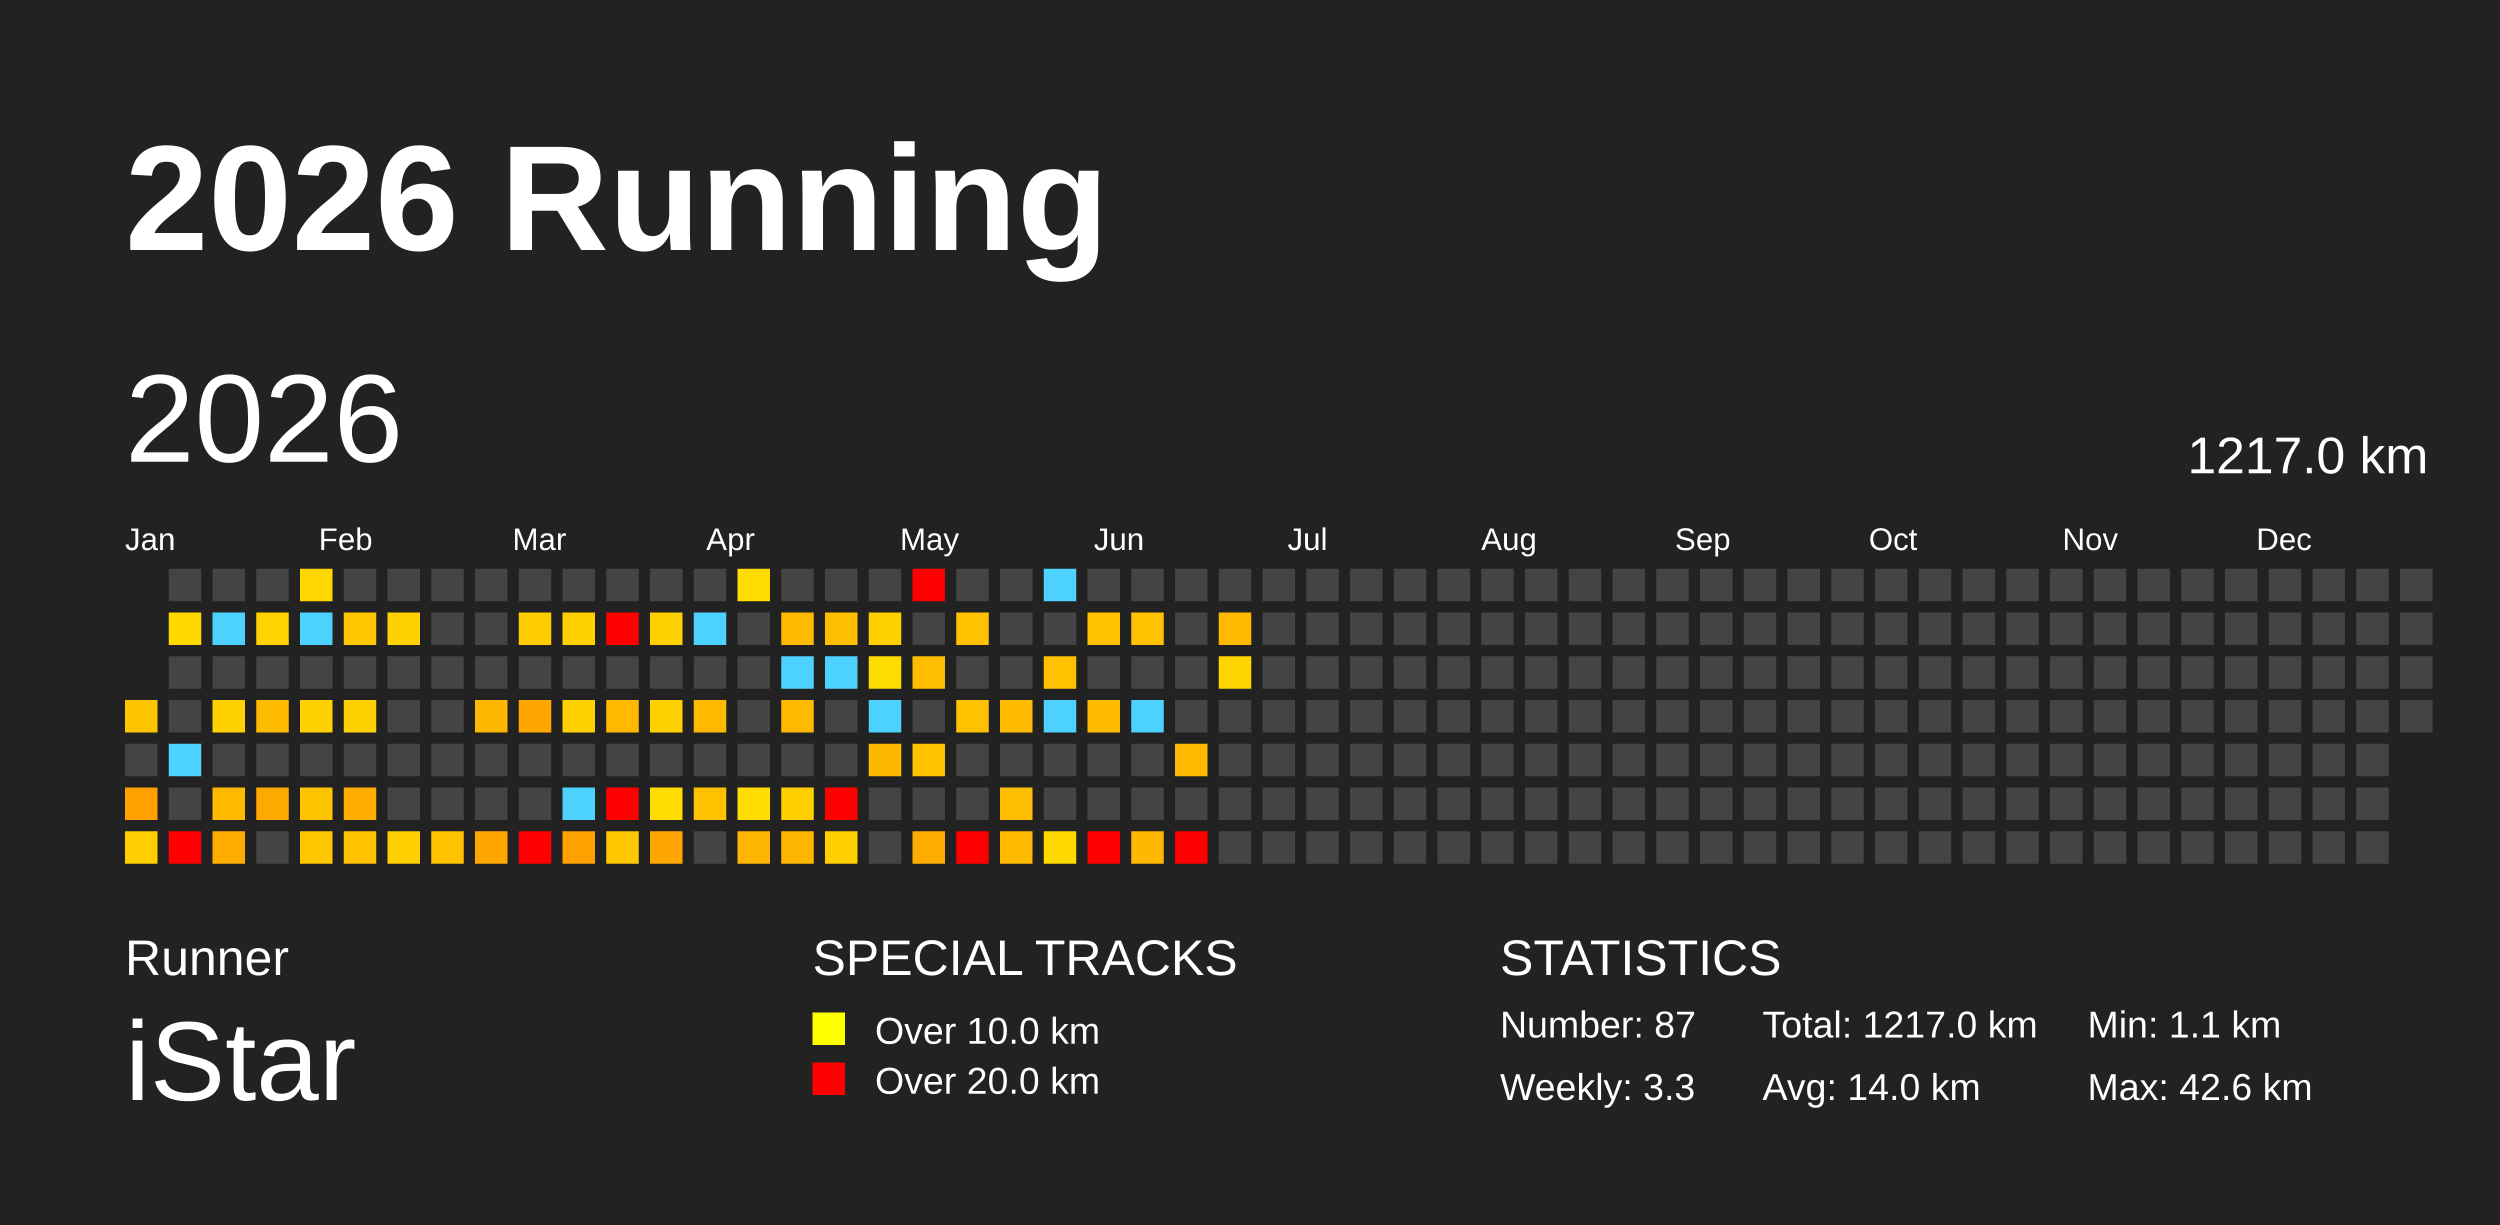
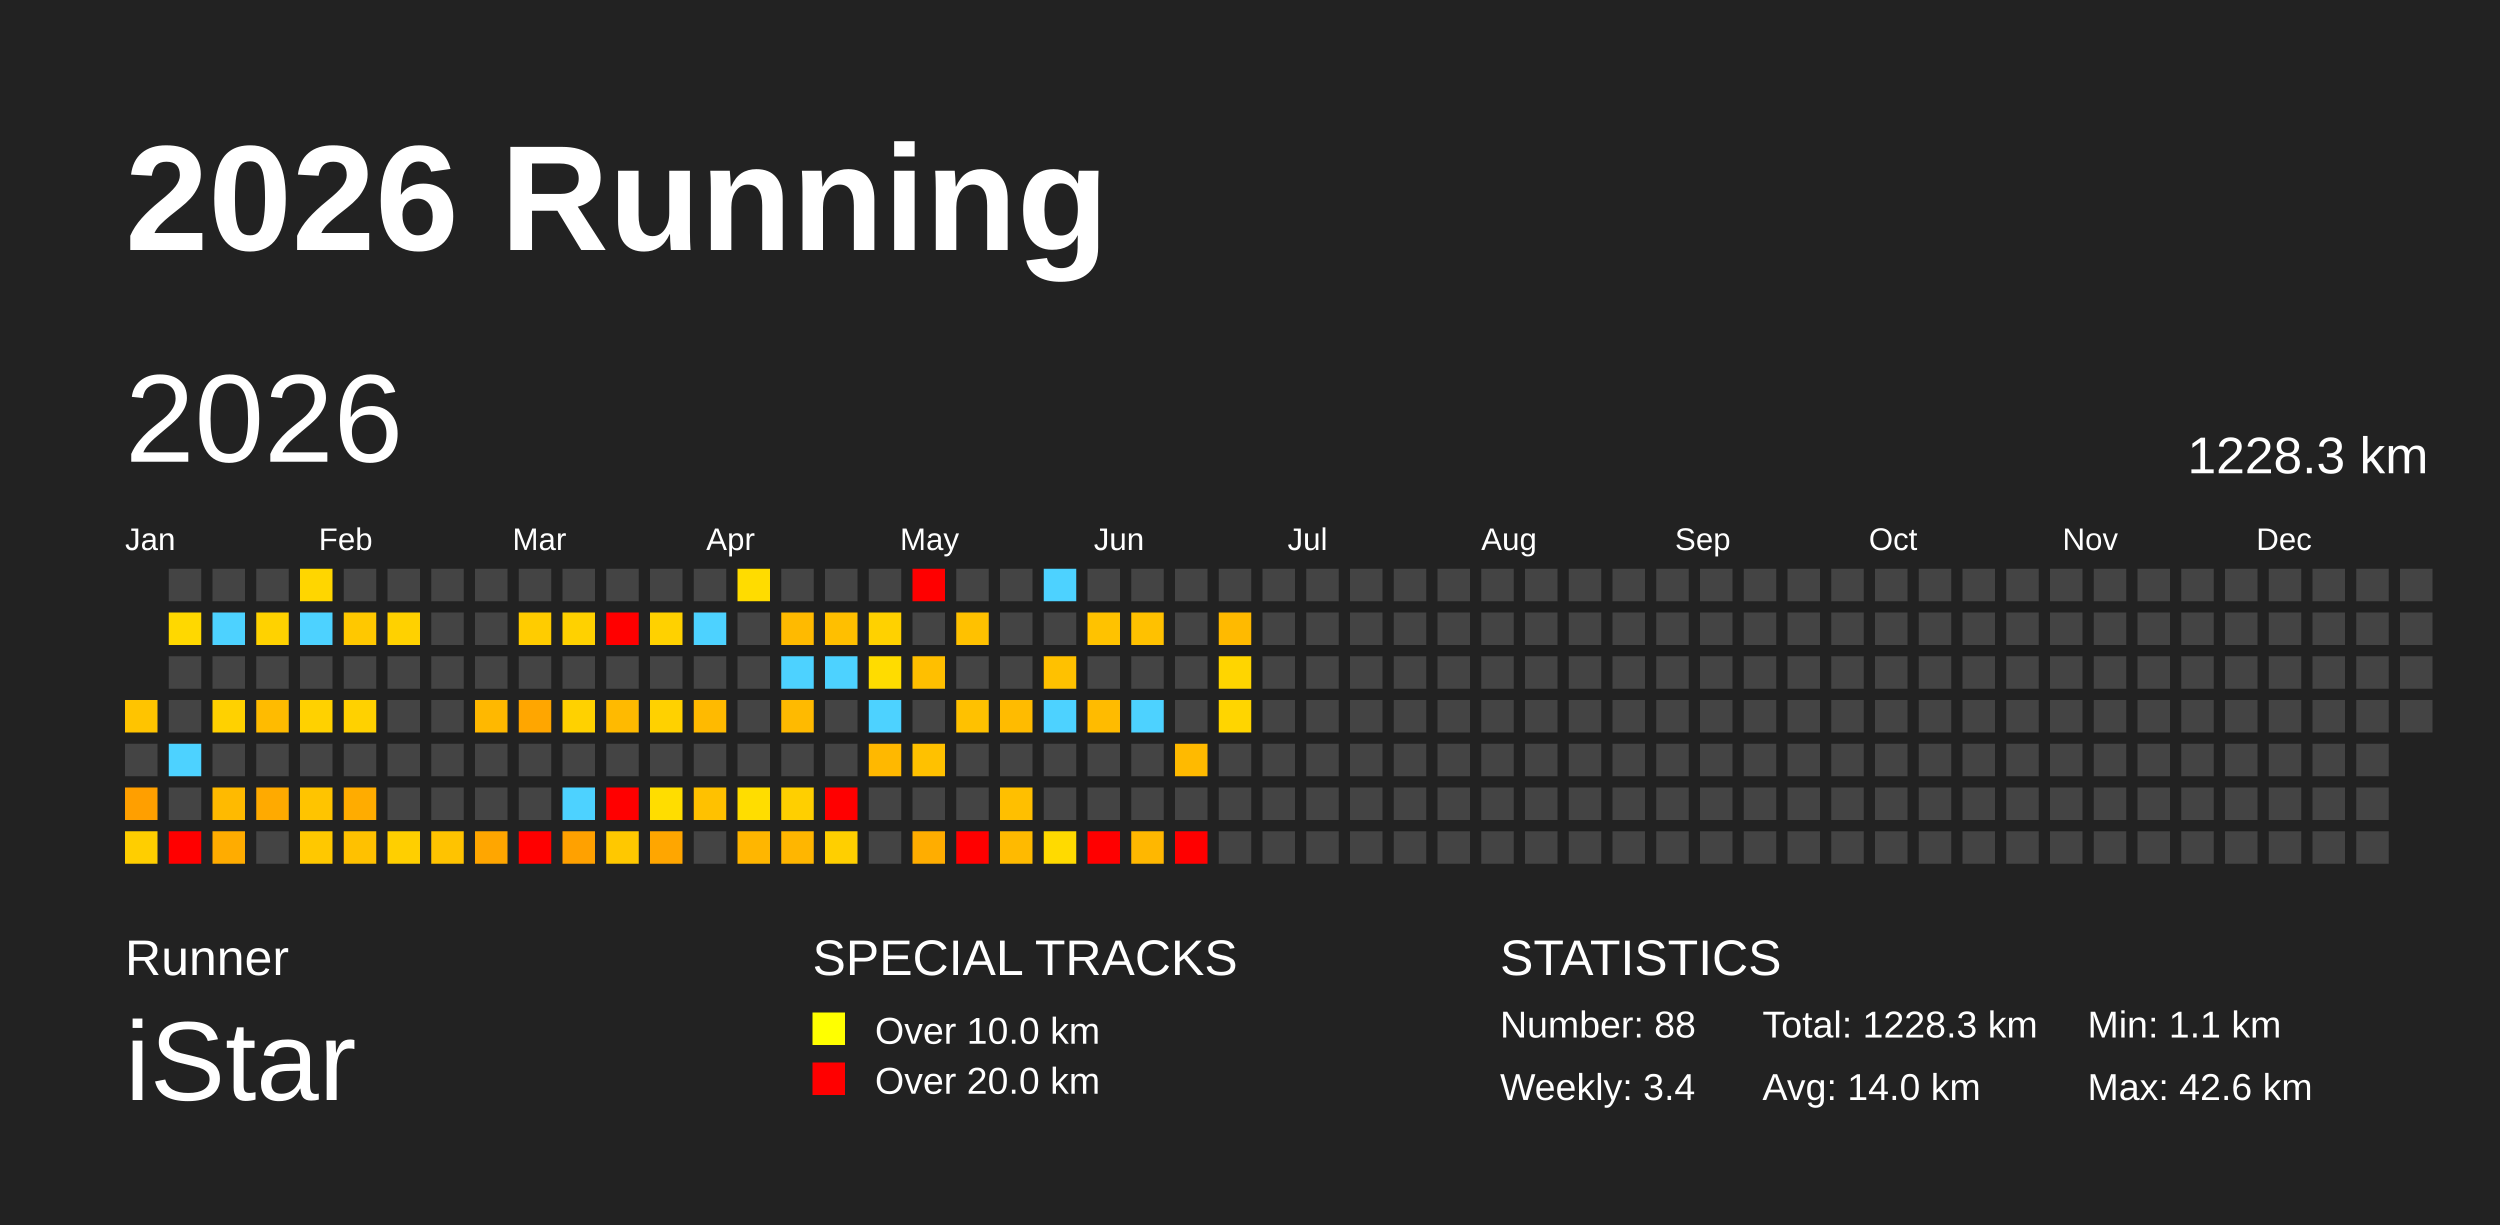
<svg xmlns="http://www.w3.org/2000/svg" baseProfile="full" height="98mm" version="1.1" viewBox="0,0,200,98" width="200mm">
  <defs />
  <rect fill="#222222" height="98" width="200" x="0" y="0" />
  <text fill="#FFFFFF" style="font-size:12px; font-family:Arial; font-weight:bold;" x="10" y="20">2026 Running</text>
  <text fill="#FFFFFF" style="font-size:4px; font-family:Arial" x="10" y="78">Runner</text>
  <text fill="#FFFFFF" style="font-size:9px; font-family:Arial" x="10" y="88">iStar</text>
  <text fill="#FFFFFF" style="font-size:4px; font-family:Arial" x="65" y="78">SPECIAL TRACKS</text>
  <rect fill="yellow" height="2.6" width="2.6" x="65" y="81" />
  <text fill="#FFFFFF" style="font-size:3px; font-family:Arial" x="70" y="83.5">Over 10.0 km</text>
  <rect fill="red" height="2.6" width="2.6" x="65" y="85" />
  <text fill="#FFFFFF" style="font-size:3px; font-family:Arial" x="70" y="87.5">Over 20.0 km</text>
  <text fill="#FFFFFF" style="font-size:4px; font-family:Arial" x="120" y="78">STATISTICS</text>
-   <text fill="#FFFFFF" style="font-size:3px; font-family:Arial" x="120" y="83">Number: 87</text>
-   <text fill="#FFFFFF" style="font-size:3px; font-family:Arial" x="120" y="88">Weekly: 3.3</text>
-   <text fill="#FFFFFF" style="font-size:3px; font-family:Arial" x="141" y="83">Total: 1217.0 km</text>
+   <text fill="#FFFFFF" style="font-size:3px; font-family:Arial" x="120" y="83">Number: 88</text>
+   <text fill="#FFFFFF" style="font-size:3px; font-family:Arial" x="120" y="88">Weekly: 3.4</text>
+   <text fill="#FFFFFF" style="font-size:3px; font-family:Arial" x="141" y="83">Total: 1228.3 km</text>
  <text fill="#FFFFFF" style="font-size:3px; font-family:Arial" x="141" y="88">Avg: 14.0 km</text>
  <text fill="#FFFFFF" style="font-size:3px; font-family:Arial" x="167" y="83">Min: 1.1 km</text>
  <text fill="#FFFFFF" style="font-size:3px; font-family:Arial" x="167" y="88">Max: 42.6 km</text>
  <text dominant-baseline="hanging" fill="#FFFFFF" style="font-size:10.0px; font-family:Arial;" x="10" y="30">2026</text>
-   <text dominant-baseline="hanging" fill="#FFFFFF" style="font-size:4.125px; font-family:Arial;" x="175" y="35">1217.0 km</text>
+   <text dominant-baseline="hanging" fill="#FFFFFF" style="font-size:4.125px; font-family:Arial;" x="175" y="35">1228.3 km</text>
  <text fill="#FFFFFF" style="font-size:2.5px; font-family:Arial" x="10.0" y="44">Jan</text>
  <text fill="#FFFFFF" style="font-size:2.5px; font-family:Arial" x="25.5" y="44">Feb</text>
  <text fill="#FFFFFF" style="font-size:2.5px; font-family:Arial" x="41.0" y="44">Mar</text>
  <text fill="#FFFFFF" style="font-size:2.5px; font-family:Arial" x="56.5" y="44">Apr</text>
  <text fill="#FFFFFF" style="font-size:2.5px; font-family:Arial" x="72.0" y="44">May</text>
  <text fill="#FFFFFF" style="font-size:2.5px; font-family:Arial" x="87.5" y="44">Jun</text>
  <text fill="#FFFFFF" style="font-size:2.5px; font-family:Arial" x="103.0" y="44">Jul</text>
  <text fill="#FFFFFF" style="font-size:2.5px; font-family:Arial" x="118.5" y="44">Aug</text>
  <text fill="#FFFFFF" style="font-size:2.5px; font-family:Arial" x="134.0" y="44">Sep</text>
  <text fill="#FFFFFF" style="font-size:2.5px; font-family:Arial" x="149.5" y="44">Oct</text>
  <text fill="#FFFFFF" style="font-size:2.5px; font-family:Arial" x="165.0" y="44">Nov</text>
  <text fill="#FFFFFF" style="font-size:2.5px; font-family:Arial" x="180.5" y="44">Dec</text>
  <rect fill="#ffc400" height="2.6" width="2.6" x="10.0" y="56.0" />
  <rect fill="#444444" height="2.6" width="2.6" x="10.0" y="59.5" />
  <rect fill="#ff9f00" height="2.6" width="2.6" x="10.0" y="63.0" />
  <rect fill="#ffce00" height="2.6" width="2.6" x="10.0" y="66.5" />
  <rect fill="#444444" height="2.6" width="2.6" x="13.5" y="45.5" />
  <rect fill="#ffd800" height="2.6" width="2.6" x="13.5" y="49.0" />
  <rect fill="#444444" height="2.6" width="2.6" x="13.5" y="52.5" />
  <rect fill="#444444" height="2.6" width="2.6" x="13.5" y="56.0" />
  <rect fill="#4dd2ff" height="2.6" width="2.6" x="13.5" y="59.5" />
  <rect fill="#444444" height="2.6" width="2.6" x="13.5" y="63.0" />
  <rect fill="red" height="2.6" width="2.6" x="13.5" y="66.5" />
  <rect fill="#444444" height="2.6" width="2.6" x="17.0" y="45.5" />
  <rect fill="#4dd2ff" height="2.6" width="2.6" x="17.0" y="49.0" />
  <rect fill="#444444" height="2.6" width="2.6" x="17.0" y="52.5" />
  <rect fill="#ffd100" height="2.6" width="2.6" x="17.0" y="56.0" />
  <rect fill="#444444" height="2.6" width="2.6" x="17.0" y="59.5" />
  <rect fill="#ffba00" height="2.6" width="2.6" x="17.0" y="63.0" />
  <rect fill="#ffac00" height="2.6" width="2.6" x="17.0" y="66.5" />
  <rect fill="#444444" height="2.6" width="2.6" x="20.5" y="45.5" />
  <rect fill="#ffd200" height="2.6" width="2.6" x="20.5" y="49.0" />
  <rect fill="#444444" height="2.6" width="2.6" x="20.5" y="52.5" />
  <rect fill="#ffbb00" height="2.6" width="2.6" x="20.5" y="56.0" />
  <rect fill="#444444" height="2.6" width="2.6" x="20.5" y="59.5" />
  <rect fill="#ffaa00" height="2.6" width="2.6" x="20.5" y="63.0" />
  <rect fill="#444444" height="2.6" width="2.6" x="20.5" y="66.5" />
  <rect fill="#ffd600" height="2.6" width="2.6" x="24.0" y="45.5" />
  <rect fill="#4dd2ff" height="2.6" width="2.6" x="24.0" y="49.0" />
  <rect fill="#444444" height="2.6" width="2.6" x="24.0" y="52.5" />
  <rect fill="#ffd100" height="2.6" width="2.6" x="24.0" y="56.0" />
  <rect fill="#444444" height="2.6" width="2.6" x="24.0" y="59.5" />
  <rect fill="#ffc400" height="2.6" width="2.6" x="24.0" y="63.0" />
  <rect fill="#ffc800" height="2.6" width="2.6" x="24.0" y="66.5" />
  <rect fill="#444444" height="2.6" width="2.6" x="27.5" y="45.5" />
  <rect fill="#ffc800" height="2.6" width="2.6" x="27.5" y="49.0" />
  <rect fill="#444444" height="2.6" width="2.6" x="27.5" y="52.5" />
  <rect fill="#ffd100" height="2.6" width="2.6" x="27.5" y="56.0" />
  <rect fill="#444444" height="2.6" width="2.6" x="27.5" y="59.5" />
  <rect fill="#ffac00" height="2.6" width="2.6" x="27.5" y="63.0" />
  <rect fill="#ffc100" height="2.6" width="2.6" x="27.5" y="66.5" />
  <rect fill="#444444" height="2.6" width="2.6" x="31.0" y="45.5" />
  <rect fill="#ffd100" height="2.6" width="2.6" x="31.0" y="49.0" />
  <rect fill="#444444" height="2.6" width="2.6" x="31.0" y="52.5" />
  <rect fill="#444444" height="2.6" width="2.6" x="31.0" y="56.0" />
  <rect fill="#444444" height="2.6" width="2.6" x="31.0" y="59.5" />
  <rect fill="#444444" height="2.6" width="2.6" x="31.0" y="63.0" />
  <rect fill="#ffcf00" height="2.6" width="2.6" x="31.0" y="66.5" />
  <rect fill="#444444" height="2.6" width="2.6" x="34.5" y="45.5" />
  <rect fill="#444444" height="2.6" width="2.6" x="34.5" y="49.0" />
  <rect fill="#444444" height="2.6" width="2.6" x="34.5" y="52.5" />
  <rect fill="#444444" height="2.6" width="2.6" x="34.5" y="56.0" />
  <rect fill="#444444" height="2.6" width="2.6" x="34.5" y="59.5" />
  <rect fill="#444444" height="2.6" width="2.6" x="34.5" y="63.0" />
  <rect fill="#ffc300" height="2.6" width="2.6" x="34.5" y="66.5" />
  <rect fill="#444444" height="2.6" width="2.6" x="38.0" y="45.5" />
  <rect fill="#444444" height="2.6" width="2.6" x="38.0" y="49.0" />
  <rect fill="#444444" height="2.6" width="2.6" x="38.0" y="52.5" />
  <rect fill="#ffb800" height="2.6" width="2.6" x="38.0" y="56.0" />
  <rect fill="#444444" height="2.6" width="2.6" x="38.0" y="59.5" />
  <rect fill="#444444" height="2.6" width="2.6" x="38.0" y="63.0" />
  <rect fill="#ffa600" height="2.6" width="2.6" x="38.0" y="66.5" />
  <rect fill="#444444" height="2.6" width="2.6" x="41.5" y="45.5" />
  <rect fill="#ffcc00" height="2.6" width="2.6" x="41.5" y="49.0" />
  <rect fill="#444444" height="2.6" width="2.6" x="41.5" y="52.5" />
  <rect fill="#ffa600" height="2.6" width="2.6" x="41.5" y="56.0" />
  <rect fill="#444444" height="2.6" width="2.6" x="41.5" y="59.5" />
  <rect fill="#444444" height="2.6" width="2.6" x="41.5" y="63.0" />
  <rect fill="red" height="2.6" width="2.6" x="41.5" y="66.5" />
  <rect fill="#444444" height="2.6" width="2.6" x="45.0" y="45.5" />
  <rect fill="#ffd100" height="2.6" width="2.6" x="45.0" y="49.0" />
  <rect fill="#444444" height="2.6" width="2.6" x="45.0" y="52.5" />
  <rect fill="#ffd100" height="2.6" width="2.6" x="45.0" y="56.0" />
  <rect fill="#444444" height="2.6" width="2.6" x="45.0" y="59.5" />
  <rect fill="#4dd2ff" height="2.6" width="2.6" x="45.0" y="63.0" />
  <rect fill="#ffa100" height="2.6" width="2.6" x="45.0" y="66.5" />
  <rect fill="#444444" height="2.6" width="2.6" x="48.5" y="45.5" />
  <rect fill="red" height="2.6" width="2.6" x="48.5" y="49.0" />
  <rect fill="#444444" height="2.6" width="2.6" x="48.5" y="52.5" />
  <rect fill="#ffba00" height="2.6" width="2.6" x="48.5" y="56.0" />
  <rect fill="#444444" height="2.6" width="2.6" x="48.5" y="59.5" />
  <rect fill="red" height="2.6" width="2.6" x="48.5" y="63.0" />
  <rect fill="#ffc800" height="2.6" width="2.6" x="48.5" y="66.5" />
  <rect fill="#444444" height="2.6" width="2.6" x="52.0" y="45.5" />
  <rect fill="#ffd100" height="2.6" width="2.6" x="52.0" y="49.0" />
  <rect fill="#444444" height="2.6" width="2.6" x="52.0" y="52.5" />
  <rect fill="#ffd100" height="2.6" width="2.6" x="52.0" y="56.0" />
  <rect fill="#444444" height="2.6" width="2.6" x="52.0" y="59.5" />
  <rect fill="#ffdd00" height="2.6" width="2.6" x="52.0" y="63.0" />
  <rect fill="#ffa600" height="2.6" width="2.6" x="52.0" y="66.5" />
  <rect fill="#444444" height="2.6" width="2.6" x="55.5" y="45.5" />
  <rect fill="#4dd2ff" height="2.6" width="2.6" x="55.5" y="49.0" />
  <rect fill="#444444" height="2.6" width="2.6" x="55.5" y="52.5" />
  <rect fill="#ffba00" height="2.6" width="2.6" x="55.5" y="56.0" />
  <rect fill="#444444" height="2.6" width="2.6" x="55.5" y="59.5" />
  <rect fill="#ffc100" height="2.6" width="2.6" x="55.5" y="63.0" />
  <rect fill="#444444" height="2.6" width="2.6" x="55.5" y="66.5" />
  <rect fill="#ffdc00" height="2.6" width="2.6" x="59.0" y="45.5" />
  <rect fill="#444444" height="2.6" width="2.6" x="59.0" y="49.0" />
  <rect fill="#444444" height="2.6" width="2.6" x="59.0" y="52.5" />
  <rect fill="#444444" height="2.6" width="2.6" x="59.0" y="56.0" />
  <rect fill="#444444" height="2.6" width="2.6" x="59.0" y="59.5" />
  <rect fill="#ffdd00" height="2.6" width="2.6" x="59.0" y="63.0" />
  <rect fill="#ffb600" height="2.6" width="2.6" x="59.0" y="66.5" />
  <rect fill="#444444" height="2.6" width="2.6" x="62.5" y="45.5" />
  <rect fill="#ffba00" height="2.6" width="2.6" x="62.5" y="49.0" />
  <rect fill="#4dd2ff" height="2.6" width="2.6" x="62.5" y="52.5" />
  <rect fill="#ffba00" height="2.6" width="2.6" x="62.5" y="56.0" />
  <rect fill="#444444" height="2.6" width="2.6" x="62.5" y="59.5" />
  <rect fill="#ffcf00" height="2.6" width="2.6" x="62.5" y="63.0" />
  <rect fill="#ffb600" height="2.6" width="2.6" x="62.5" y="66.5" />
  <rect fill="#444444" height="2.6" width="2.6" x="66.0" y="45.5" />
  <rect fill="#ffbf00" height="2.6" width="2.6" x="66.0" y="49.0" />
  <rect fill="#4dd2ff" height="2.6" width="2.6" x="66.0" y="52.5" />
  <rect fill="#444444" height="2.6" width="2.6" x="66.0" y="56.0" />
  <rect fill="#444444" height="2.6" width="2.6" x="66.0" y="59.5" />
  <rect fill="red" height="2.6" width="2.6" x="66.0" y="63.0" />
  <rect fill="#ffcf00" height="2.6" width="2.6" x="66.0" y="66.5" />
  <rect fill="#444444" height="2.6" width="2.6" x="69.5" y="45.5" />
  <rect fill="#ffd100" height="2.6" width="2.6" x="69.5" y="49.0" />
  <rect fill="#ffdc00" height="2.6" width="2.6" x="69.5" y="52.5" />
  <rect fill="#4dd2ff" height="2.6" width="2.6" x="69.5" y="56.0" />
  <rect fill="#ffb800" height="2.6" width="2.6" x="69.5" y="59.5" />
  <rect fill="#444444" height="2.6" width="2.6" x="69.5" y="63.0" />
  <rect fill="#444444" height="2.6" width="2.6" x="69.5" y="66.5" />
  <rect fill="red" height="2.6" width="2.6" x="73.0" y="45.5" />
  <rect fill="#444444" height="2.6" width="2.6" x="73.0" y="49.0" />
  <rect fill="#ffbf00" height="2.6" width="2.6" x="73.0" y="52.5" />
  <rect fill="#444444" height="2.6" width="2.6" x="73.0" y="56.0" />
  <rect fill="#ffc100" height="2.6" width="2.6" x="73.0" y="59.5" />
  <rect fill="#444444" height="2.6" width="2.6" x="73.0" y="63.0" />
  <rect fill="#ffad00" height="2.6" width="2.6" x="73.0" y="66.5" />
  <rect fill="#444444" height="2.6" width="2.6" x="76.5" y="45.5" />
  <rect fill="#ffc100" height="2.6" width="2.6" x="76.5" y="49.0" />
  <rect fill="#444444" height="2.6" width="2.6" x="76.5" y="52.5" />
  <rect fill="#ffc100" height="2.6" width="2.6" x="76.5" y="56.0" />
  <rect fill="#444444" height="2.6" width="2.6" x="76.5" y="59.5" />
  <rect fill="#444444" height="2.6" width="2.6" x="76.5" y="63.0" />
  <rect fill="red" height="2.6" width="2.6" x="76.5" y="66.5" />
  <rect fill="#444444" height="2.6" width="2.6" x="80.0" y="45.5" />
  <rect fill="#444444" height="2.6" width="2.6" x="80.0" y="49.0" />
  <rect fill="#444444" height="2.6" width="2.6" x="80.0" y="52.5" />
  <rect fill="#ffbb00" height="2.6" width="2.6" x="80.0" y="56.0" />
  <rect fill="#444444" height="2.6" width="2.6" x="80.0" y="59.5" />
  <rect fill="#ffbf00" height="2.6" width="2.6" x="80.0" y="63.0" />
  <rect fill="#ffba00" height="2.6" width="2.6" x="80.0" y="66.5" />
  <rect fill="#4dd2ff" height="2.6" width="2.6" x="83.5" y="45.5" />
  <rect fill="#444444" height="2.6" width="2.6" x="83.5" y="49.0" />
  <rect fill="#ffc100" height="2.6" width="2.6" x="83.5" y="52.5" />
  <rect fill="#4dd2ff" height="2.6" width="2.6" x="83.5" y="56.0" />
  <rect fill="#444444" height="2.6" width="2.6" x="83.5" y="59.5" />
  <rect fill="#444444" height="2.6" width="2.6" x="83.5" y="63.0" />
  <rect fill="#ffda00" height="2.6" width="2.6" x="83.5" y="66.5" />
  <rect fill="#444444" height="2.6" width="2.6" x="87.0" y="45.5" />
  <rect fill="#ffc200" height="2.6" width="2.6" x="87.0" y="49.0" />
  <rect fill="#444444" height="2.6" width="2.6" x="87.0" y="52.5" />
  <rect fill="#ffbb00" height="2.6" width="2.6" x="87.0" y="56.0" />
  <rect fill="#444444" height="2.6" width="2.6" x="87.0" y="59.5" />
  <rect fill="#444444" height="2.6" width="2.6" x="87.0" y="63.0" />
  <rect fill="red" height="2.6" width="2.6" x="87.0" y="66.5" />
  <rect fill="#444444" height="2.6" width="2.6" x="90.5" y="45.5" />
  <rect fill="#ffc100" height="2.6" width="2.6" x="90.5" y="49.0" />
  <rect fill="#444444" height="2.6" width="2.6" x="90.5" y="52.5" />
  <rect fill="#4dd2ff" height="2.6" width="2.6" x="90.5" y="56.0" />
  <rect fill="#444444" height="2.6" width="2.6" x="90.5" y="59.5" />
  <rect fill="#444444" height="2.6" width="2.6" x="90.5" y="63.0" />
  <rect fill="#ffb700" height="2.6" width="2.6" x="90.5" y="66.5" />
  <rect fill="#444444" height="2.6" width="2.6" x="94.0" y="45.5" />
  <rect fill="#444444" height="2.6" width="2.6" x="94.0" y="49.0" />
  <rect fill="#444444" height="2.6" width="2.6" x="94.0" y="52.5" />
  <rect fill="#444444" height="2.6" width="2.6" x="94.0" y="56.0" />
  <rect fill="#ffba00" height="2.6" width="2.6" x="94.0" y="59.5" />
  <rect fill="#444444" height="2.6" width="2.6" x="94.0" y="63.0" />
  <rect fill="red" height="2.6" width="2.6" x="94.0" y="66.5" />
  <rect fill="#444444" height="2.6" width="2.6" x="97.5" y="45.5" />
  <rect fill="#ffba00" height="2.6" width="2.6" x="97.5" y="49.0" />
  <rect fill="#ffd500" height="2.6" width="2.6" x="97.5" y="52.5" />
-   <rect fill="#444444" height="2.6" width="2.6" x="97.5" y="56.0" />
+   <rect fill="#ffd500" height="2.6" width="2.6" x="97.5" y="56.0" />
  <rect fill="#444444" height="2.6" width="2.6" x="97.5" y="59.5" />
  <rect fill="#444444" height="2.6" width="2.6" x="97.5" y="63.0" />
  <rect fill="#444444" height="2.6" width="2.6" x="97.5" y="66.5" />
  <rect fill="#444444" height="2.6" width="2.6" x="101.0" y="45.5" />
  <rect fill="#444444" height="2.6" width="2.6" x="101.0" y="49.0" />
  <rect fill="#444444" height="2.6" width="2.6" x="101.0" y="52.5" />
  <rect fill="#444444" height="2.6" width="2.6" x="101.0" y="56.0" />
  <rect fill="#444444" height="2.6" width="2.6" x="101.0" y="59.5" />
  <rect fill="#444444" height="2.6" width="2.6" x="101.0" y="63.0" />
  <rect fill="#444444" height="2.6" width="2.6" x="101.0" y="66.5" />
  <rect fill="#444444" height="2.6" width="2.6" x="104.5" y="45.5" />
  <rect fill="#444444" height="2.6" width="2.6" x="104.5" y="49.0" />
  <rect fill="#444444" height="2.6" width="2.6" x="104.5" y="52.5" />
  <rect fill="#444444" height="2.6" width="2.6" x="104.5" y="56.0" />
  <rect fill="#444444" height="2.6" width="2.6" x="104.5" y="59.5" />
  <rect fill="#444444" height="2.6" width="2.6" x="104.5" y="63.0" />
  <rect fill="#444444" height="2.6" width="2.6" x="104.5" y="66.5" />
  <rect fill="#444444" height="2.6" width="2.6" x="108.0" y="45.5" />
  <rect fill="#444444" height="2.6" width="2.6" x="108.0" y="49.0" />
  <rect fill="#444444" height="2.6" width="2.6" x="108.0" y="52.5" />
  <rect fill="#444444" height="2.6" width="2.6" x="108.0" y="56.0" />
  <rect fill="#444444" height="2.6" width="2.6" x="108.0" y="59.5" />
  <rect fill="#444444" height="2.6" width="2.6" x="108.0" y="63.0" />
  <rect fill="#444444" height="2.6" width="2.6" x="108.0" y="66.5" />
  <rect fill="#444444" height="2.6" width="2.6" x="111.5" y="45.5" />
  <rect fill="#444444" height="2.6" width="2.6" x="111.5" y="49.0" />
  <rect fill="#444444" height="2.6" width="2.6" x="111.5" y="52.5" />
  <rect fill="#444444" height="2.6" width="2.6" x="111.5" y="56.0" />
  <rect fill="#444444" height="2.6" width="2.6" x="111.5" y="59.5" />
  <rect fill="#444444" height="2.6" width="2.6" x="111.5" y="63.0" />
  <rect fill="#444444" height="2.6" width="2.6" x="111.5" y="66.5" />
  <rect fill="#444444" height="2.6" width="2.6" x="115.0" y="45.5" />
  <rect fill="#444444" height="2.6" width="2.6" x="115.0" y="49.0" />
  <rect fill="#444444" height="2.6" width="2.6" x="115.0" y="52.5" />
  <rect fill="#444444" height="2.6" width="2.6" x="115.0" y="56.0" />
  <rect fill="#444444" height="2.6" width="2.6" x="115.0" y="59.5" />
  <rect fill="#444444" height="2.6" width="2.6" x="115.0" y="63.0" />
  <rect fill="#444444" height="2.6" width="2.6" x="115.0" y="66.5" />
  <rect fill="#444444" height="2.6" width="2.6" x="118.5" y="45.5" />
  <rect fill="#444444" height="2.6" width="2.6" x="118.5" y="49.0" />
  <rect fill="#444444" height="2.6" width="2.6" x="118.5" y="52.5" />
  <rect fill="#444444" height="2.6" width="2.6" x="118.5" y="56.0" />
  <rect fill="#444444" height="2.6" width="2.6" x="118.5" y="59.5" />
  <rect fill="#444444" height="2.6" width="2.6" x="118.5" y="63.0" />
  <rect fill="#444444" height="2.6" width="2.6" x="118.5" y="66.5" />
  <rect fill="#444444" height="2.6" width="2.6" x="122.0" y="45.5" />
  <rect fill="#444444" height="2.6" width="2.6" x="122.0" y="49.0" />
  <rect fill="#444444" height="2.6" width="2.6" x="122.0" y="52.5" />
  <rect fill="#444444" height="2.6" width="2.6" x="122.0" y="56.0" />
  <rect fill="#444444" height="2.6" width="2.6" x="122.0" y="59.5" />
  <rect fill="#444444" height="2.6" width="2.6" x="122.0" y="63.0" />
  <rect fill="#444444" height="2.6" width="2.6" x="122.0" y="66.5" />
  <rect fill="#444444" height="2.6" width="2.6" x="125.5" y="45.5" />
  <rect fill="#444444" height="2.6" width="2.6" x="125.5" y="49.0" />
  <rect fill="#444444" height="2.6" width="2.6" x="125.5" y="52.5" />
  <rect fill="#444444" height="2.6" width="2.6" x="125.5" y="56.0" />
  <rect fill="#444444" height="2.6" width="2.6" x="125.5" y="59.5" />
  <rect fill="#444444" height="2.6" width="2.6" x="125.5" y="63.0" />
  <rect fill="#444444" height="2.6" width="2.6" x="125.5" y="66.5" />
  <rect fill="#444444" height="2.6" width="2.6" x="129.0" y="45.5" />
  <rect fill="#444444" height="2.6" width="2.6" x="129.0" y="49.0" />
  <rect fill="#444444" height="2.6" width="2.6" x="129.0" y="52.5" />
  <rect fill="#444444" height="2.6" width="2.6" x="129.0" y="56.0" />
  <rect fill="#444444" height="2.6" width="2.6" x="129.0" y="59.5" />
  <rect fill="#444444" height="2.6" width="2.6" x="129.0" y="63.0" />
  <rect fill="#444444" height="2.6" width="2.6" x="129.0" y="66.5" />
  <rect fill="#444444" height="2.6" width="2.6" x="132.5" y="45.5" />
  <rect fill="#444444" height="2.6" width="2.6" x="132.5" y="49.0" />
  <rect fill="#444444" height="2.6" width="2.6" x="132.5" y="52.5" />
  <rect fill="#444444" height="2.6" width="2.6" x="132.5" y="56.0" />
  <rect fill="#444444" height="2.6" width="2.6" x="132.5" y="59.5" />
  <rect fill="#444444" height="2.6" width="2.6" x="132.5" y="63.0" />
  <rect fill="#444444" height="2.6" width="2.6" x="132.5" y="66.5" />
  <rect fill="#444444" height="2.6" width="2.6" x="136.0" y="45.5" />
  <rect fill="#444444" height="2.6" width="2.6" x="136.0" y="49.0" />
  <rect fill="#444444" height="2.6" width="2.6" x="136.0" y="52.5" />
  <rect fill="#444444" height="2.6" width="2.6" x="136.0" y="56.0" />
  <rect fill="#444444" height="2.6" width="2.6" x="136.0" y="59.5" />
  <rect fill="#444444" height="2.6" width="2.6" x="136.0" y="63.0" />
  <rect fill="#444444" height="2.6" width="2.6" x="136.0" y="66.5" />
  <rect fill="#444444" height="2.6" width="2.6" x="139.5" y="45.5" />
  <rect fill="#444444" height="2.6" width="2.6" x="139.5" y="49.0" />
  <rect fill="#444444" height="2.6" width="2.6" x="139.5" y="52.5" />
  <rect fill="#444444" height="2.6" width="2.6" x="139.5" y="56.0" />
  <rect fill="#444444" height="2.6" width="2.6" x="139.5" y="59.5" />
  <rect fill="#444444" height="2.6" width="2.6" x="139.5" y="63.0" />
  <rect fill="#444444" height="2.6" width="2.6" x="139.5" y="66.5" />
  <rect fill="#444444" height="2.6" width="2.6" x="143.0" y="45.5" />
  <rect fill="#444444" height="2.6" width="2.6" x="143.0" y="49.0" />
  <rect fill="#444444" height="2.6" width="2.6" x="143.0" y="52.5" />
  <rect fill="#444444" height="2.6" width="2.6" x="143.0" y="56.0" />
  <rect fill="#444444" height="2.6" width="2.6" x="143.0" y="59.5" />
  <rect fill="#444444" height="2.6" width="2.6" x="143.0" y="63.0" />
  <rect fill="#444444" height="2.6" width="2.6" x="143.0" y="66.5" />
  <rect fill="#444444" height="2.6" width="2.6" x="146.5" y="45.5" />
  <rect fill="#444444" height="2.6" width="2.6" x="146.5" y="49.0" />
  <rect fill="#444444" height="2.6" width="2.6" x="146.5" y="52.5" />
  <rect fill="#444444" height="2.6" width="2.6" x="146.5" y="56.0" />
  <rect fill="#444444" height="2.6" width="2.6" x="146.5" y="59.5" />
  <rect fill="#444444" height="2.6" width="2.6" x="146.5" y="63.0" />
  <rect fill="#444444" height="2.6" width="2.6" x="146.5" y="66.5" />
  <rect fill="#444444" height="2.6" width="2.6" x="150.0" y="45.5" />
  <rect fill="#444444" height="2.6" width="2.6" x="150.0" y="49.0" />
  <rect fill="#444444" height="2.6" width="2.6" x="150.0" y="52.5" />
  <rect fill="#444444" height="2.6" width="2.6" x="150.0" y="56.0" />
  <rect fill="#444444" height="2.6" width="2.6" x="150.0" y="59.5" />
  <rect fill="#444444" height="2.6" width="2.6" x="150.0" y="63.0" />
  <rect fill="#444444" height="2.6" width="2.6" x="150.0" y="66.5" />
  <rect fill="#444444" height="2.6" width="2.6" x="153.5" y="45.5" />
  <rect fill="#444444" height="2.6" width="2.6" x="153.5" y="49.0" />
  <rect fill="#444444" height="2.6" width="2.6" x="153.5" y="52.5" />
  <rect fill="#444444" height="2.6" width="2.6" x="153.5" y="56.0" />
  <rect fill="#444444" height="2.6" width="2.6" x="153.5" y="59.5" />
  <rect fill="#444444" height="2.6" width="2.6" x="153.5" y="63.0" />
  <rect fill="#444444" height="2.6" width="2.6" x="153.5" y="66.5" />
  <rect fill="#444444" height="2.6" width="2.6" x="157.0" y="45.5" />
  <rect fill="#444444" height="2.6" width="2.6" x="157.0" y="49.0" />
  <rect fill="#444444" height="2.6" width="2.6" x="157.0" y="52.5" />
  <rect fill="#444444" height="2.6" width="2.6" x="157.0" y="56.0" />
  <rect fill="#444444" height="2.6" width="2.6" x="157.0" y="59.5" />
  <rect fill="#444444" height="2.6" width="2.6" x="157.0" y="63.0" />
  <rect fill="#444444" height="2.6" width="2.6" x="157.0" y="66.5" />
  <rect fill="#444444" height="2.6" width="2.6" x="160.5" y="45.5" />
  <rect fill="#444444" height="2.6" width="2.6" x="160.5" y="49.0" />
  <rect fill="#444444" height="2.6" width="2.6" x="160.5" y="52.5" />
  <rect fill="#444444" height="2.6" width="2.6" x="160.5" y="56.0" />
  <rect fill="#444444" height="2.6" width="2.6" x="160.5" y="59.5" />
  <rect fill="#444444" height="2.6" width="2.6" x="160.5" y="63.0" />
  <rect fill="#444444" height="2.6" width="2.6" x="160.5" y="66.5" />
  <rect fill="#444444" height="2.6" width="2.6" x="164.0" y="45.5" />
  <rect fill="#444444" height="2.6" width="2.6" x="164.0" y="49.0" />
  <rect fill="#444444" height="2.6" width="2.6" x="164.0" y="52.5" />
  <rect fill="#444444" height="2.6" width="2.6" x="164.0" y="56.0" />
  <rect fill="#444444" height="2.6" width="2.6" x="164.0" y="59.5" />
  <rect fill="#444444" height="2.6" width="2.6" x="164.0" y="63.0" />
  <rect fill="#444444" height="2.6" width="2.6" x="164.0" y="66.5" />
  <rect fill="#444444" height="2.6" width="2.6" x="167.5" y="45.5" />
  <rect fill="#444444" height="2.6" width="2.6" x="167.5" y="49.0" />
  <rect fill="#444444" height="2.6" width="2.6" x="167.5" y="52.5" />
  <rect fill="#444444" height="2.6" width="2.6" x="167.5" y="56.0" />
  <rect fill="#444444" height="2.6" width="2.6" x="167.5" y="59.5" />
  <rect fill="#444444" height="2.6" width="2.6" x="167.5" y="63.0" />
  <rect fill="#444444" height="2.6" width="2.6" x="167.5" y="66.5" />
  <rect fill="#444444" height="2.6" width="2.6" x="171.0" y="45.5" />
  <rect fill="#444444" height="2.6" width="2.6" x="171.0" y="49.0" />
  <rect fill="#444444" height="2.6" width="2.6" x="171.0" y="52.5" />
  <rect fill="#444444" height="2.6" width="2.6" x="171.0" y="56.0" />
  <rect fill="#444444" height="2.6" width="2.6" x="171.0" y="59.5" />
  <rect fill="#444444" height="2.6" width="2.6" x="171.0" y="63.0" />
  <rect fill="#444444" height="2.6" width="2.6" x="171.0" y="66.5" />
  <rect fill="#444444" height="2.6" width="2.6" x="174.5" y="45.5" />
  <rect fill="#444444" height="2.6" width="2.6" x="174.5" y="49.0" />
  <rect fill="#444444" height="2.6" width="2.6" x="174.5" y="52.5" />
  <rect fill="#444444" height="2.6" width="2.6" x="174.5" y="56.0" />
  <rect fill="#444444" height="2.6" width="2.6" x="174.5" y="59.5" />
  <rect fill="#444444" height="2.6" width="2.6" x="174.5" y="63.0" />
  <rect fill="#444444" height="2.6" width="2.6" x="174.5" y="66.5" />
  <rect fill="#444444" height="2.6" width="2.6" x="178.0" y="45.5" />
  <rect fill="#444444" height="2.6" width="2.6" x="178.0" y="49.0" />
  <rect fill="#444444" height="2.6" width="2.6" x="178.0" y="52.5" />
  <rect fill="#444444" height="2.6" width="2.6" x="178.0" y="56.0" />
  <rect fill="#444444" height="2.6" width="2.6" x="178.0" y="59.5" />
  <rect fill="#444444" height="2.6" width="2.6" x="178.0" y="63.0" />
  <rect fill="#444444" height="2.6" width="2.6" x="178.0" y="66.5" />
  <rect fill="#444444" height="2.6" width="2.6" x="181.5" y="45.5" />
  <rect fill="#444444" height="2.6" width="2.6" x="181.5" y="49.0" />
  <rect fill="#444444" height="2.6" width="2.6" x="181.5" y="52.5" />
  <rect fill="#444444" height="2.6" width="2.6" x="181.5" y="56.0" />
  <rect fill="#444444" height="2.6" width="2.6" x="181.5" y="59.5" />
  <rect fill="#444444" height="2.6" width="2.6" x="181.5" y="63.0" />
  <rect fill="#444444" height="2.6" width="2.6" x="181.5" y="66.5" />
  <rect fill="#444444" height="2.6" width="2.6" x="185.0" y="45.5" />
  <rect fill="#444444" height="2.6" width="2.6" x="185.0" y="49.0" />
  <rect fill="#444444" height="2.6" width="2.6" x="185.0" y="52.5" />
  <rect fill="#444444" height="2.6" width="2.6" x="185.0" y="56.0" />
  <rect fill="#444444" height="2.6" width="2.6" x="185.0" y="59.5" />
  <rect fill="#444444" height="2.6" width="2.6" x="185.0" y="63.0" />
  <rect fill="#444444" height="2.6" width="2.6" x="185.0" y="66.5" />
  <rect fill="#444444" height="2.6" width="2.6" x="188.5" y="45.5" />
  <rect fill="#444444" height="2.6" width="2.6" x="188.5" y="49.0" />
  <rect fill="#444444" height="2.6" width="2.6" x="188.5" y="52.5" />
  <rect fill="#444444" height="2.6" width="2.6" x="188.5" y="56.0" />
  <rect fill="#444444" height="2.6" width="2.6" x="188.5" y="59.5" />
  <rect fill="#444444" height="2.6" width="2.6" x="188.5" y="63.0" />
  <rect fill="#444444" height="2.6" width="2.6" x="188.5" y="66.5" />
  <rect fill="#444444" height="2.6" width="2.6" x="192.0" y="45.5" />
  <rect fill="#444444" height="2.6" width="2.6" x="192.0" y="49.0" />
  <rect fill="#444444" height="2.6" width="2.6" x="192.0" y="52.5" />
  <rect fill="#444444" height="2.6" width="2.6" x="192.0" y="56.0" />
</svg>
